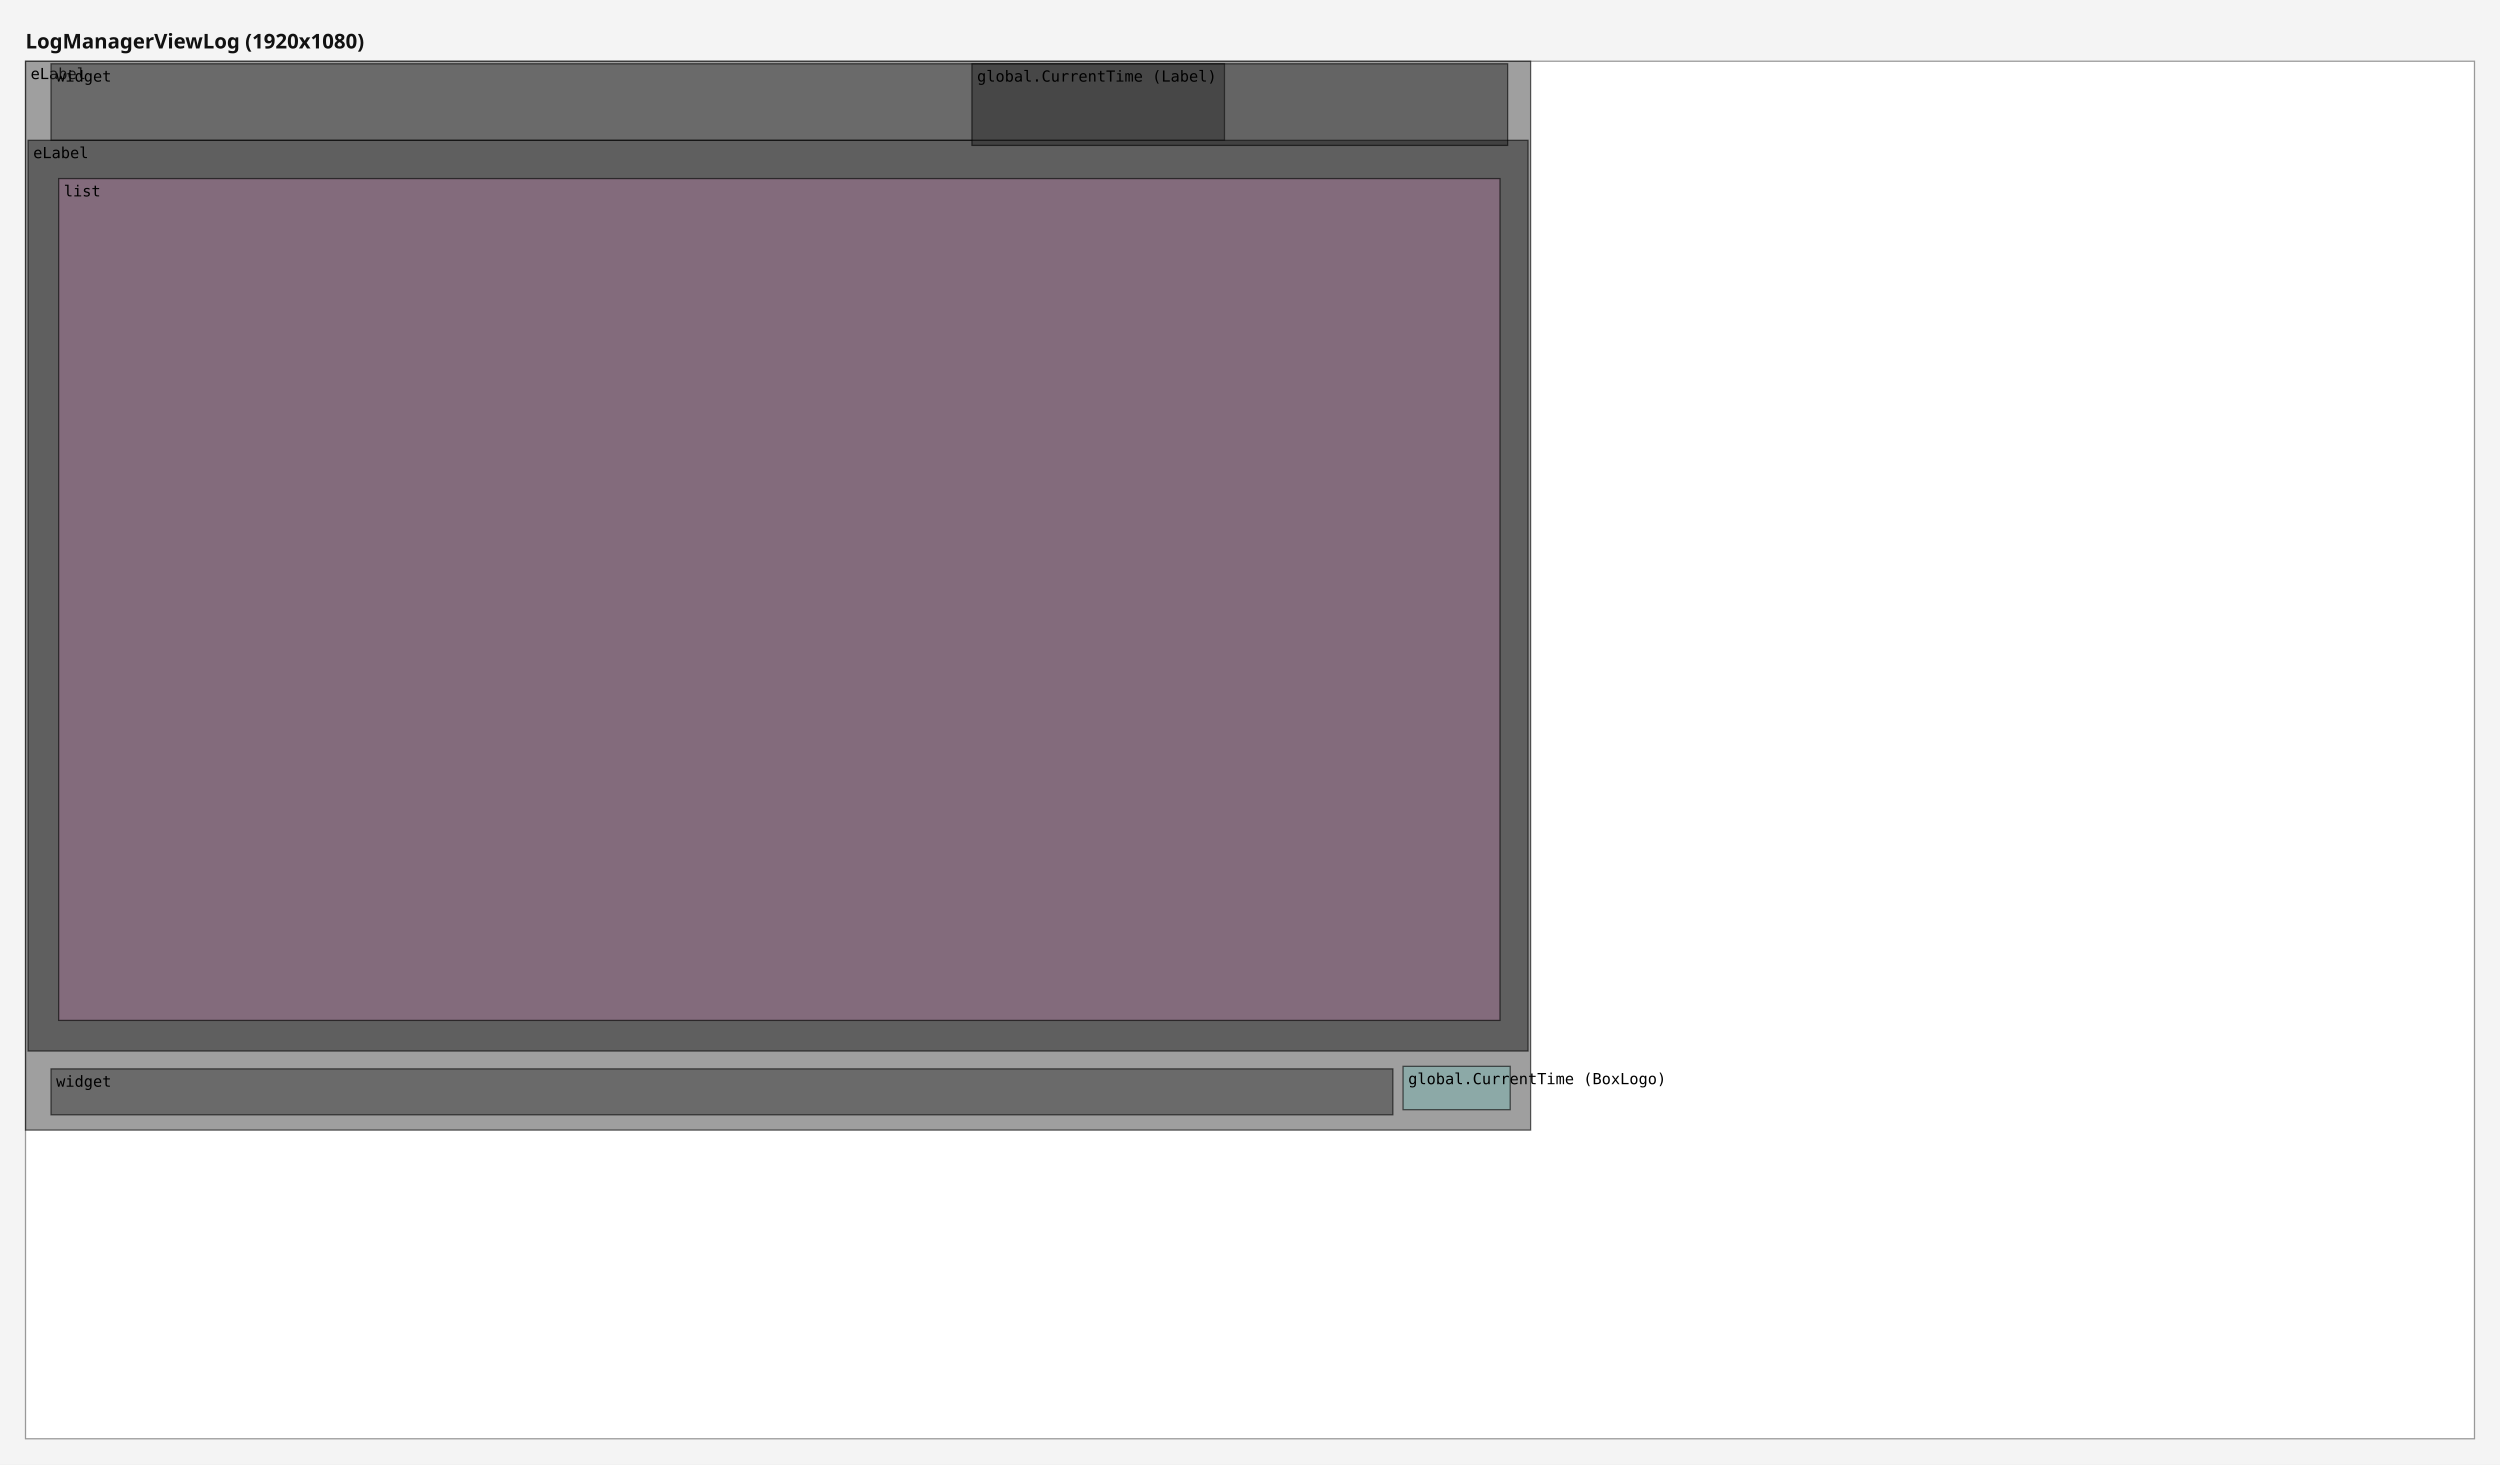
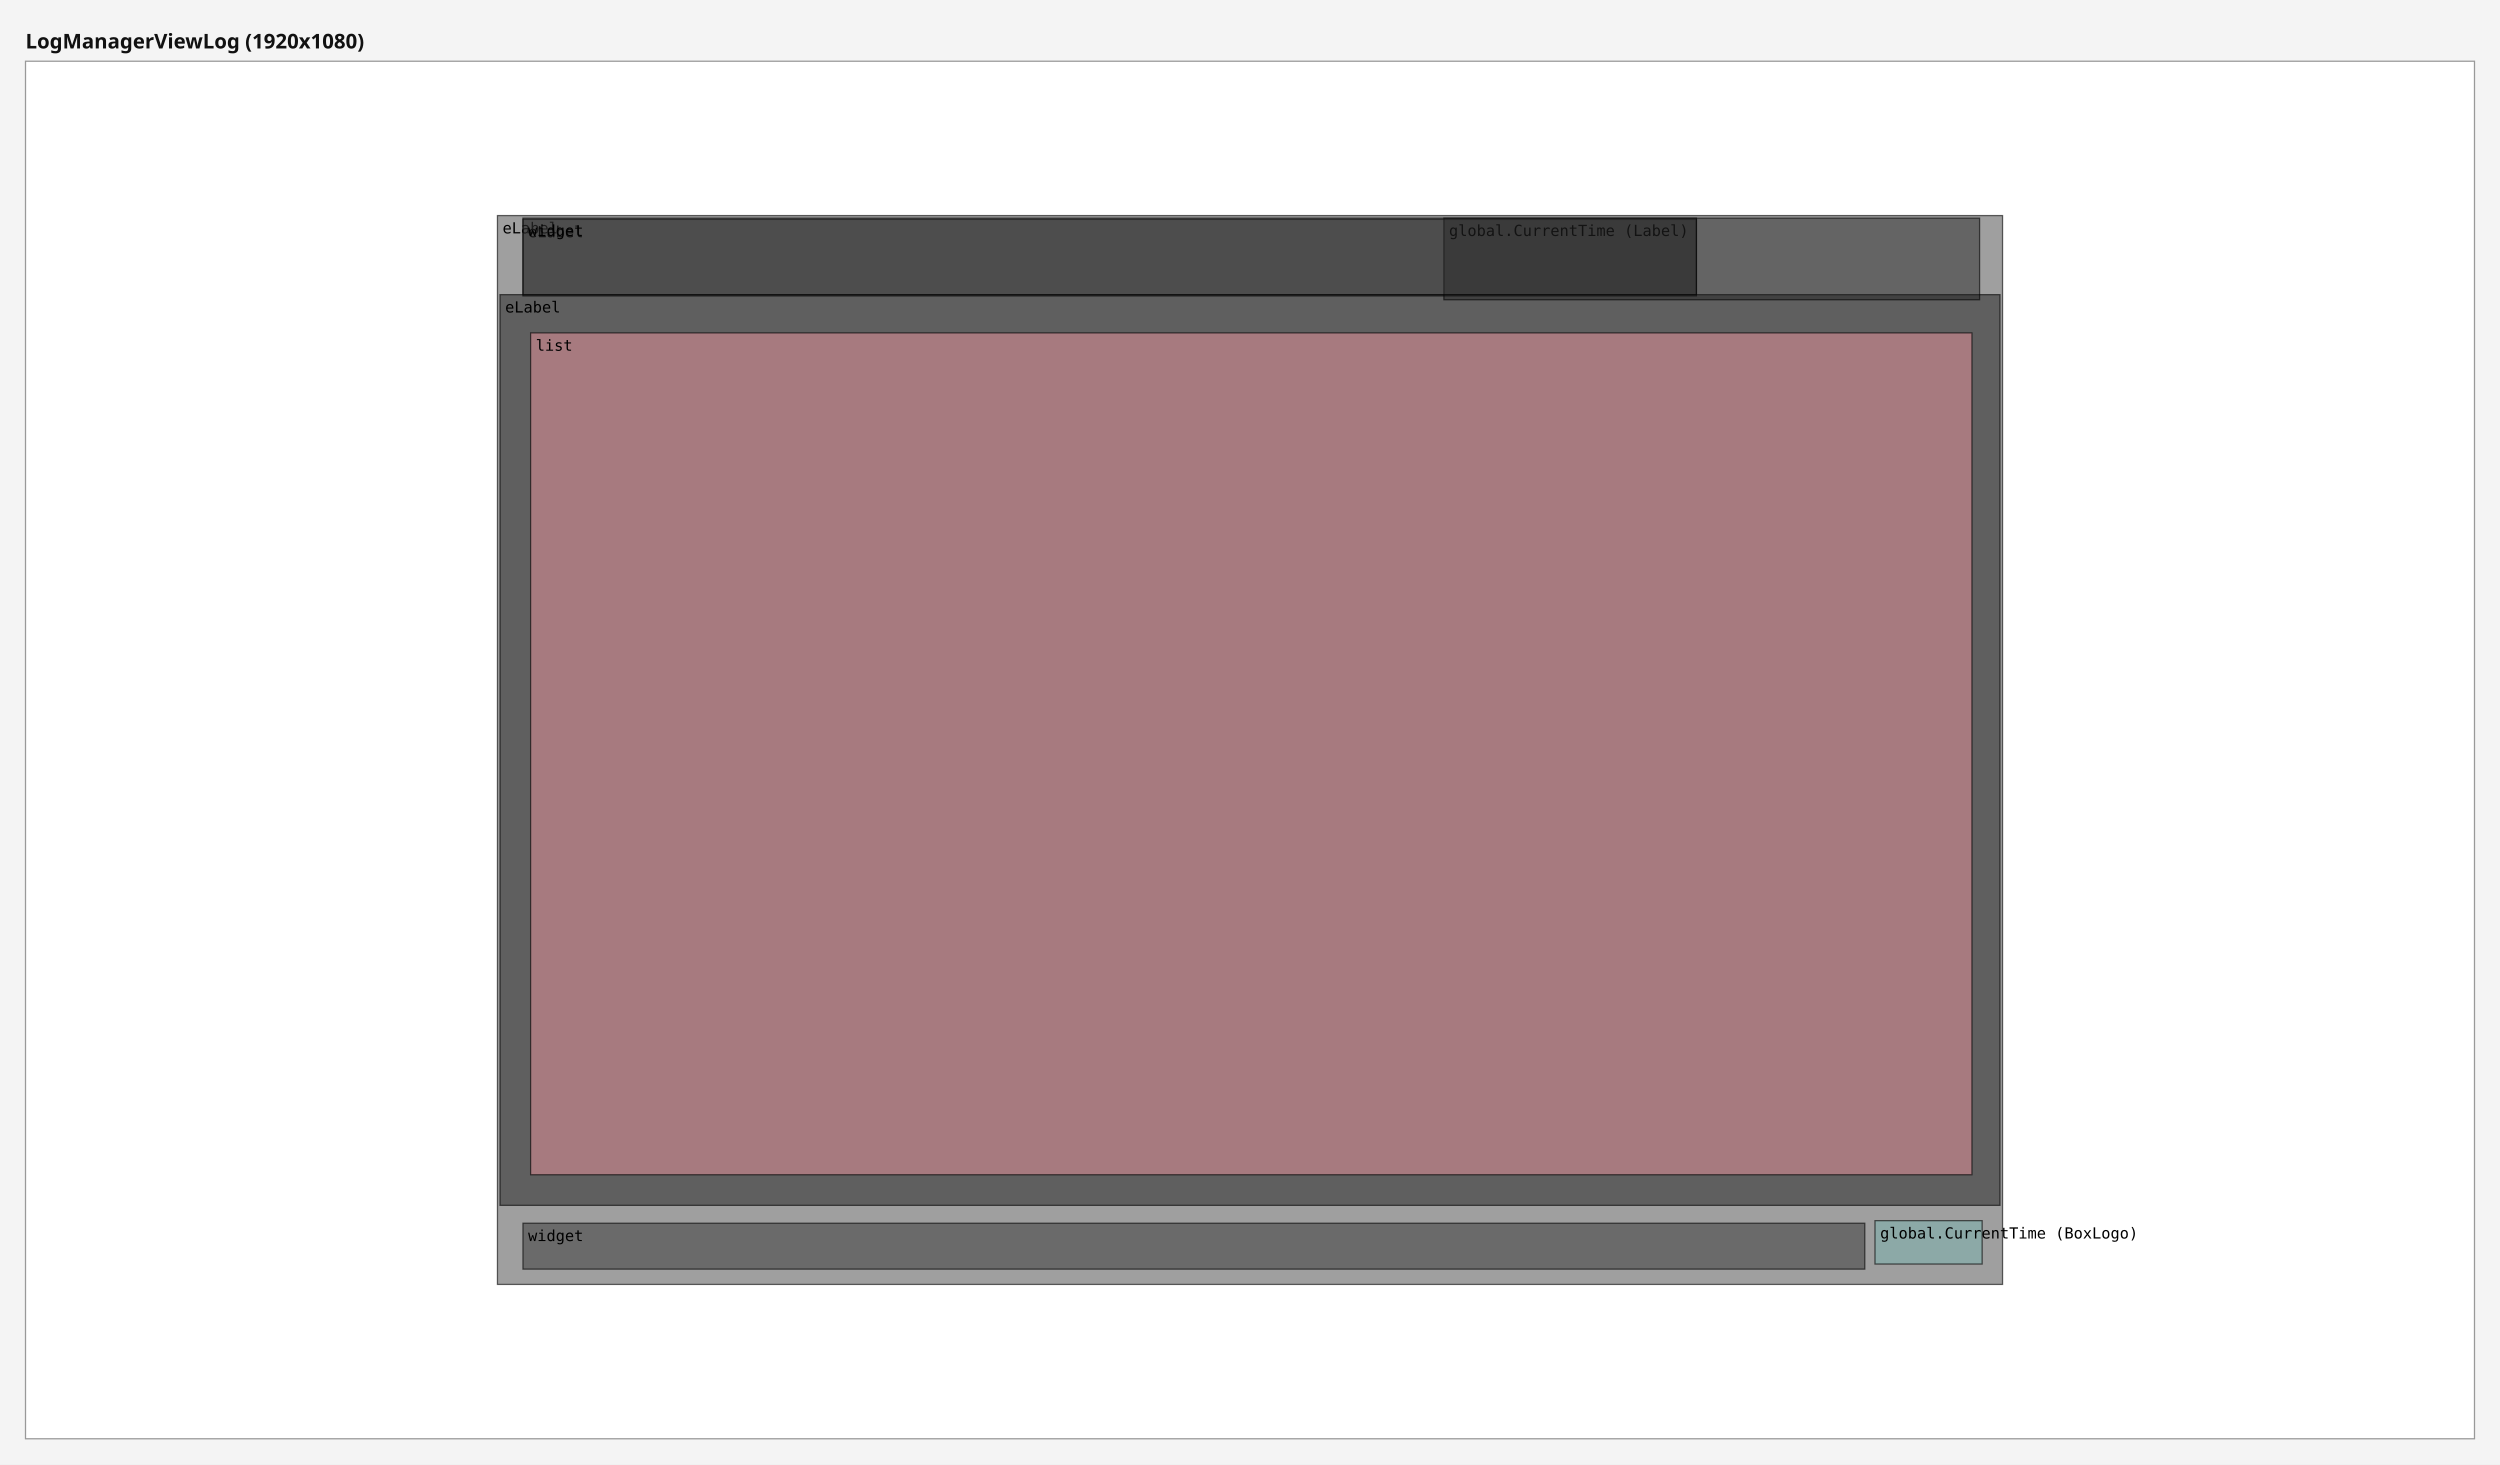
<svg xmlns="http://www.w3.org/2000/svg" width="1960" height="1148" viewBox="0 0 1960 1148">
  <rect x="0" y="0" width="1960" height="1148" fill="#f4f4f4" />
  <text x="20" y="38" font-family="sans-serif" font-size="16" font-weight="bold" fill="#111111">LogManagerViewLog (1920x1080)</text>
  <g data-screen="0" transform="translate(20,48)">
    <rect x="0" y="0" width="1920" height="1080" fill="#ffffff" stroke="#999999" stroke-width="1" />
    <g>
-       <rect data-ref="0:0" x="0" y="0" width="1180" height="838" fill="#2c2c2c" fill-opacity="0.45" stroke="#000000" stroke-opacity="0.6" stroke-width="1" />
-       <text x="4" y="14" font-family="monospace" font-size="12" fill="#000000">eLabel</text>
+       <rect data-ref="0:0" x="370" y="121" width="1180" height="838" fill="#2c2c2c" fill-opacity="0.45" stroke="#000000" stroke-opacity="0.6" stroke-width="1" />
+       <text x="374" y="135" font-family="monospace" font-size="12" fill="#000000">eLabel</text>
    </g>
    <g>
-       <rect data-ref="0:1" x="2" y="62" width="1176" height="714" fill="#121212" fill-opacity="0.45" stroke="#000000" stroke-opacity="0.6" stroke-width="1" />
-       <text x="6" y="76" font-family="monospace" font-size="12" fill="#000000">eLabel</text>
+       <rect data-ref="0:1" x="372" y="183" width="1176" height="714" fill="#121212" fill-opacity="0.45" stroke="#000000" stroke-opacity="0.6" stroke-width="1" />
+       <text x="376" y="197" font-family="monospace" font-size="12" fill="#000000">eLabel</text>
    </g>
    <g>
-       <rect data-ref="0:3" x="1080" y="788" width="84" height="34" fill="#76b7b2" fill-opacity="0.45" stroke="#000000" stroke-opacity="0.6" stroke-width="1" />
-       <text x="1084" y="802" font-family="monospace" font-size="12" fill="#000000">global.CurrentTime (BoxLogo)</text>
+       <rect data-ref="0:3" x="1450" y="909" width="84" height="34" fill="#76b7b2" fill-opacity="0.45" stroke="#000000" stroke-opacity="0.6" stroke-width="1" />
+       <text x="1454" y="923" font-family="monospace" font-size="12" fill="#000000">global.CurrentTime (BoxLogo)</text>
    </g>
    <g>
-       <rect data-ref="0:5" x="20" y="2" width="920" height="60" fill="#2c2c2c" fill-opacity="0.45" stroke="#000000" stroke-opacity="0.6" stroke-width="1" />
-       <text x="24" y="16" font-family="monospace" font-size="12" fill="#000000">widget</text>
+       <rect data-ref="0:7" x="396" y="213" width="1130" height="660" fill="#ff9da7" fill-opacity="0.45" stroke="#000000" stroke-opacity="0.6" stroke-width="1" />
+       <text x="400" y="227" font-family="monospace" font-size="12" fill="#000000">list</text>
    </g>
    <g>
-       <rect data-ref="0:6" x="26" y="92" width="1130" height="660" fill="#b07aa1" fill-opacity="0.45" stroke="#000000" stroke-opacity="0.6" stroke-width="1" />
-       <text x="30" y="106" font-family="monospace" font-size="12" fill="#000000">list</text>
+       <rect data-ref="0:2" x="390" y="911" width="1052" height="36" fill="#2c2c2c" fill-opacity="0.45" stroke="#000000" stroke-opacity="0.6" stroke-width="1" />
+       <text x="394" y="925" font-family="monospace" font-size="12" fill="#000000">widget</text>
    </g>
    <g>
-       <rect data-ref="0:2" x="20" y="790" width="1052" height="36" fill="#2c2c2c" fill-opacity="0.45" stroke="#000000" stroke-opacity="0.6" stroke-width="1" />
-       <text x="24" y="804" font-family="monospace" font-size="12" fill="#000000">widget</text>
+       <rect data-ref="0:5" x="390" y="124" width="920" height="60" fill="#2c2c2c" fill-opacity="0.45" stroke="#000000" stroke-opacity="0.6" stroke-width="1" />
+       <text x="394" y="138" font-family="monospace" font-size="12" fill="#000000">eLabel</text>
    </g>
    <g>
-       <rect data-ref="0:4" x="742" y="2" width="420" height="64" fill="#1d1d1d" fill-opacity="0.45" stroke="#000000" stroke-opacity="0.6" stroke-width="1" />
-       <text x="746" y="16" font-family="monospace" font-size="12" fill="#000000">global.CurrentTime (Label)</text>
+       <rect data-ref="0:4" x="1112" y="123" width="420" height="64" fill="#1d1d1d" fill-opacity="0.45" stroke="#000000" stroke-opacity="0.6" stroke-width="1" />
+       <text x="1116" y="137" font-family="monospace" font-size="12" fill="#000000">global.CurrentTime (Label)</text>
+     </g>
+     <g>
+       <rect data-ref="0:6" x="390" y="123" width="920" height="60" fill="#2c2c2c" fill-opacity="0.45" stroke="#000000" stroke-opacity="0.6" stroke-width="1" />
+       <text x="394" y="137" font-family="monospace" font-size="12" fill="#000000">widget</text>
    </g>
  </g>
</svg>
